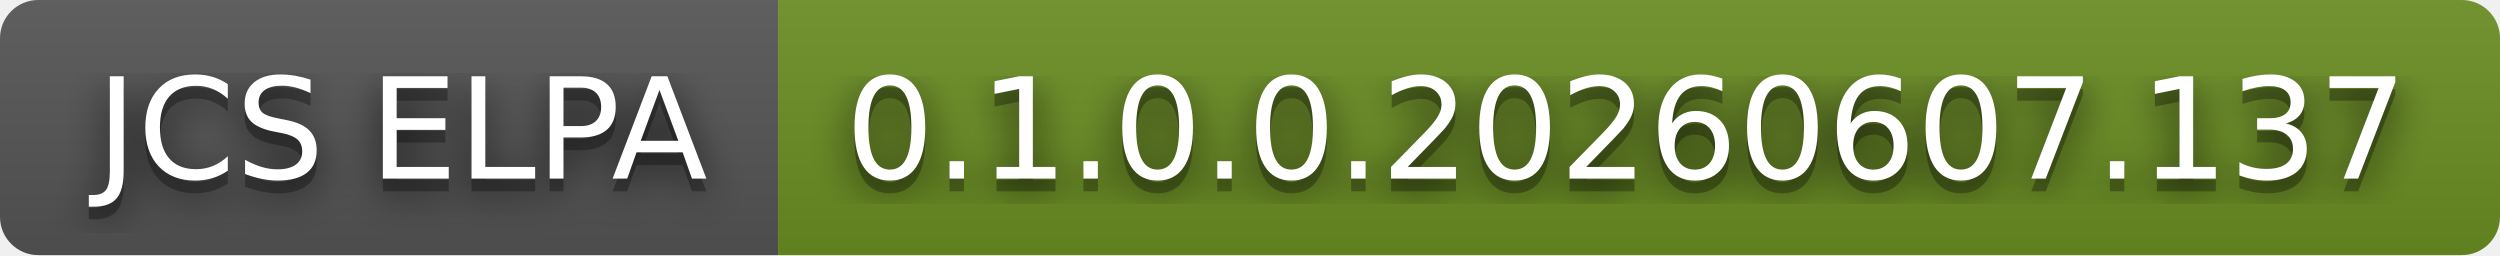
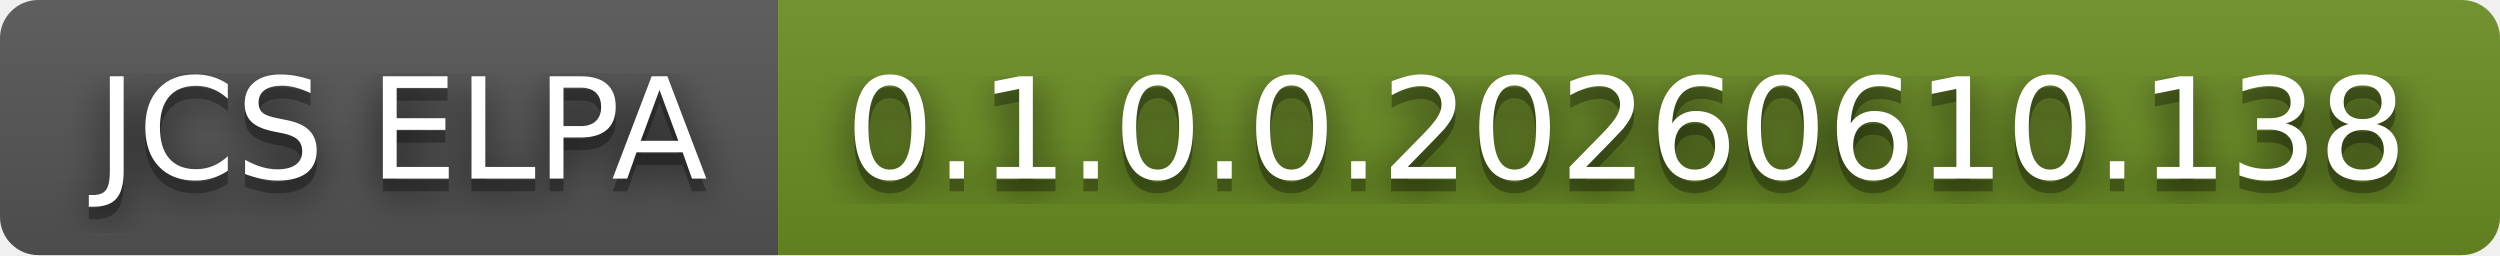
- <svg xmlns="http://www.w3.org/2000/svg" width="196" height="20" role="img" aria-label="JCS ELPA: 0.1.0.0.20260607.137">
+ <svg xmlns="http://www.w3.org/2000/svg" width="196" height="20" role="img" aria-label="JCS ELPA: 0.1.0.0.20260610.138">
  <filter id="blur">
    <feGaussianBlur stdDeviation="16" />
  </filter>
  <linearGradient id="s" x2="0" y2="100%">
    <stop offset="0" stop-color="#bbb" stop-opacity=".1" />
    <stop offset="1" stop-opacity=".1" />
  </linearGradient>
  <clipPath id="r">
    <rect width="196" height="20" rx="3" />
  </clipPath>
  <g clip-path="url(#r)">
    <rect width="61" height="20" fill="#555" />
    <rect x="61" width="135" height="20" fill="#6b8e23" />
    <rect width="196" height="20" fill="url(#s)" />
  </g>
  <g fill="#fff" text-anchor="middle" font-family="Verdana,Geneva,DejaVu Sans,sans-serif" text-rendering="geometricPrecision" font-size="110">
    <g transform="scale(.1)">
      <g aria-hidden="true" fill="#010101">
        <text x="315" y="150" fill-opacity=".8" filter="url(#blur)" textLength="510">JCS ELPA</text>
        <text x="315" y="150" fill-opacity=".3" textLength="510">JCS ELPA</text>
      </g>
      <text x="315" y="140" textLength="510">JCS ELPA</text>
    </g>
    <g transform="scale(.1)">
      <g aria-hidden="true" fill="#010101">
-         <text x="1275" y="150" fill-opacity=".8" filter="url(#blur)" textLength="1250">0.1.0.0.20260607.137</text>
-         <text x="1275" y="150" fill-opacity=".3" textLength="1250">0.1.0.0.20260607.137</text>
+         <text x="1275" y="150" fill-opacity=".8" filter="url(#blur)" textLength="1250">0.1.0.0.20260610.138</text>
+         <text x="1275" y="150" fill-opacity=".3" textLength="1250">0.1.0.0.20260610.138</text>
      </g>
-       <text x="1275" y="140" textLength="1250">0.1.0.0.20260607.137</text>
+       <text x="1275" y="140" textLength="1250">0.1.0.0.20260610.138</text>
    </g>
  </g>
</svg>
